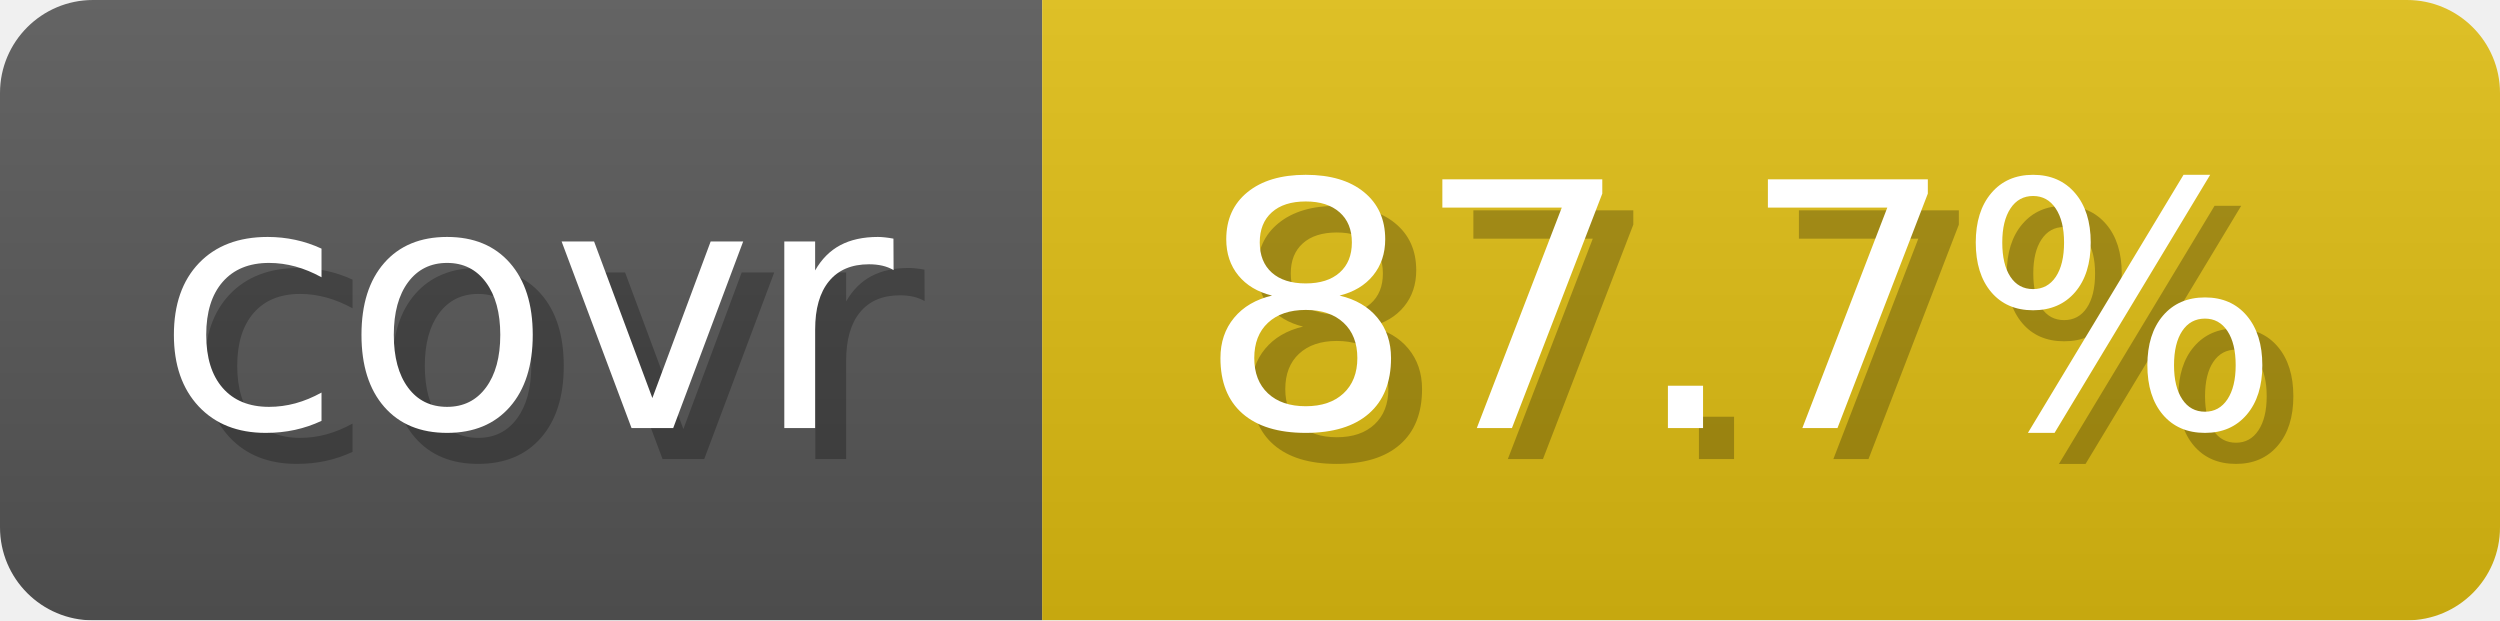
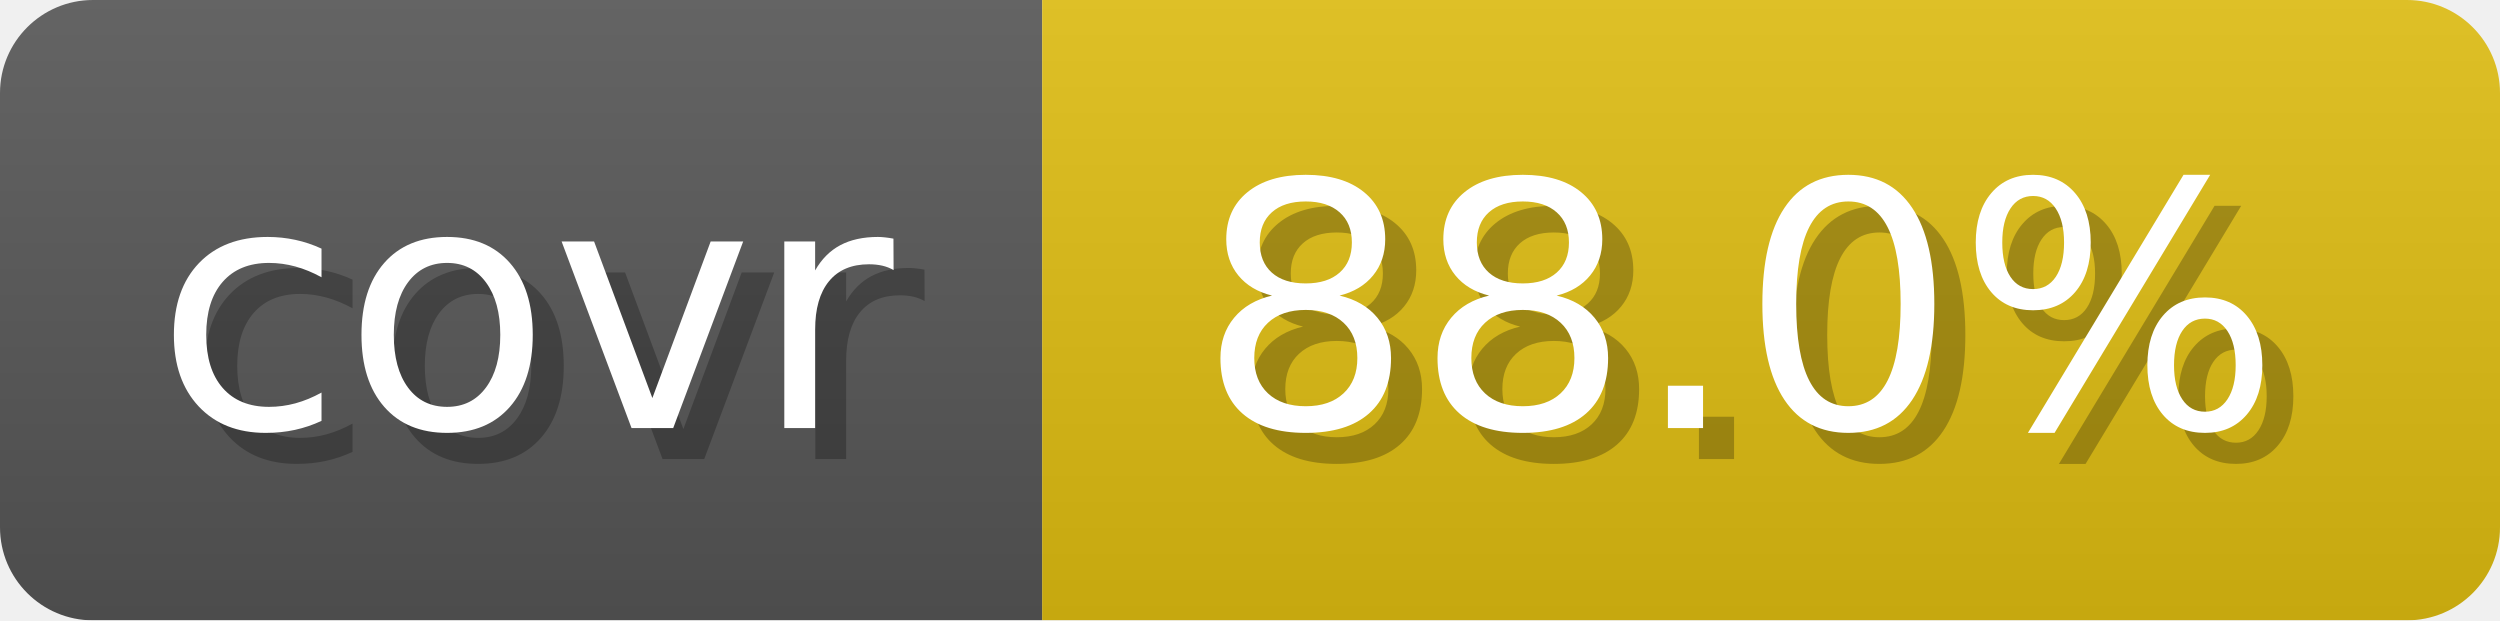
- <svg xmlns="http://www.w3.org/2000/svg" width="80.6" height="20" viewBox="0 0 806 200" role="img" aria-label="covr: 87.7%">
+ <svg xmlns="http://www.w3.org/2000/svg" width="80.6" height="20" viewBox="0 0 806 200" role="img" aria-label="covr: 88.0%">
  <linearGradient id="gradient" x2="0" y2="100%">
    <stop offset="0" stop-opacity=".1" stop-color="#EEE" />
    <stop offset="1" stop-opacity=".1" />
  </linearGradient>
  <mask id="round">
    <rect width="806" height="200" rx="30" fill="#FFF" />
  </mask>
  <g mask="url(#round)">
    <rect width="336" height="200" fill="#555" />
    <rect x="336" width="470" height="200" fill="#DB1" />
    <rect width="806" height="200" fill="url(#gradient)" />
  </g>
  <g aria-hidden="true" text-anchor="start" font-family="Verdana,DejaVu Sans,sans-serif" font-size="110">
    <text x="60" y="148" textLength="236" fill="#000" opacity="0.25">covr</text>
    <text x="50" y="138" textLength="236" fill="#fff">covr</text>
-     <text x="396" y="148" textLength="370" fill="#000" opacity="0.25">87.7%</text>
-     <text x="386" y="138" textLength="370" fill="#fff">87.7%</text>
+     <text x="396" y="148" textLength="370" fill="#000" opacity="0.25">88.0%</text>
+     <text x="386" y="138" textLength="370" fill="#fff">88.0%</text>
  </g>
</svg>
